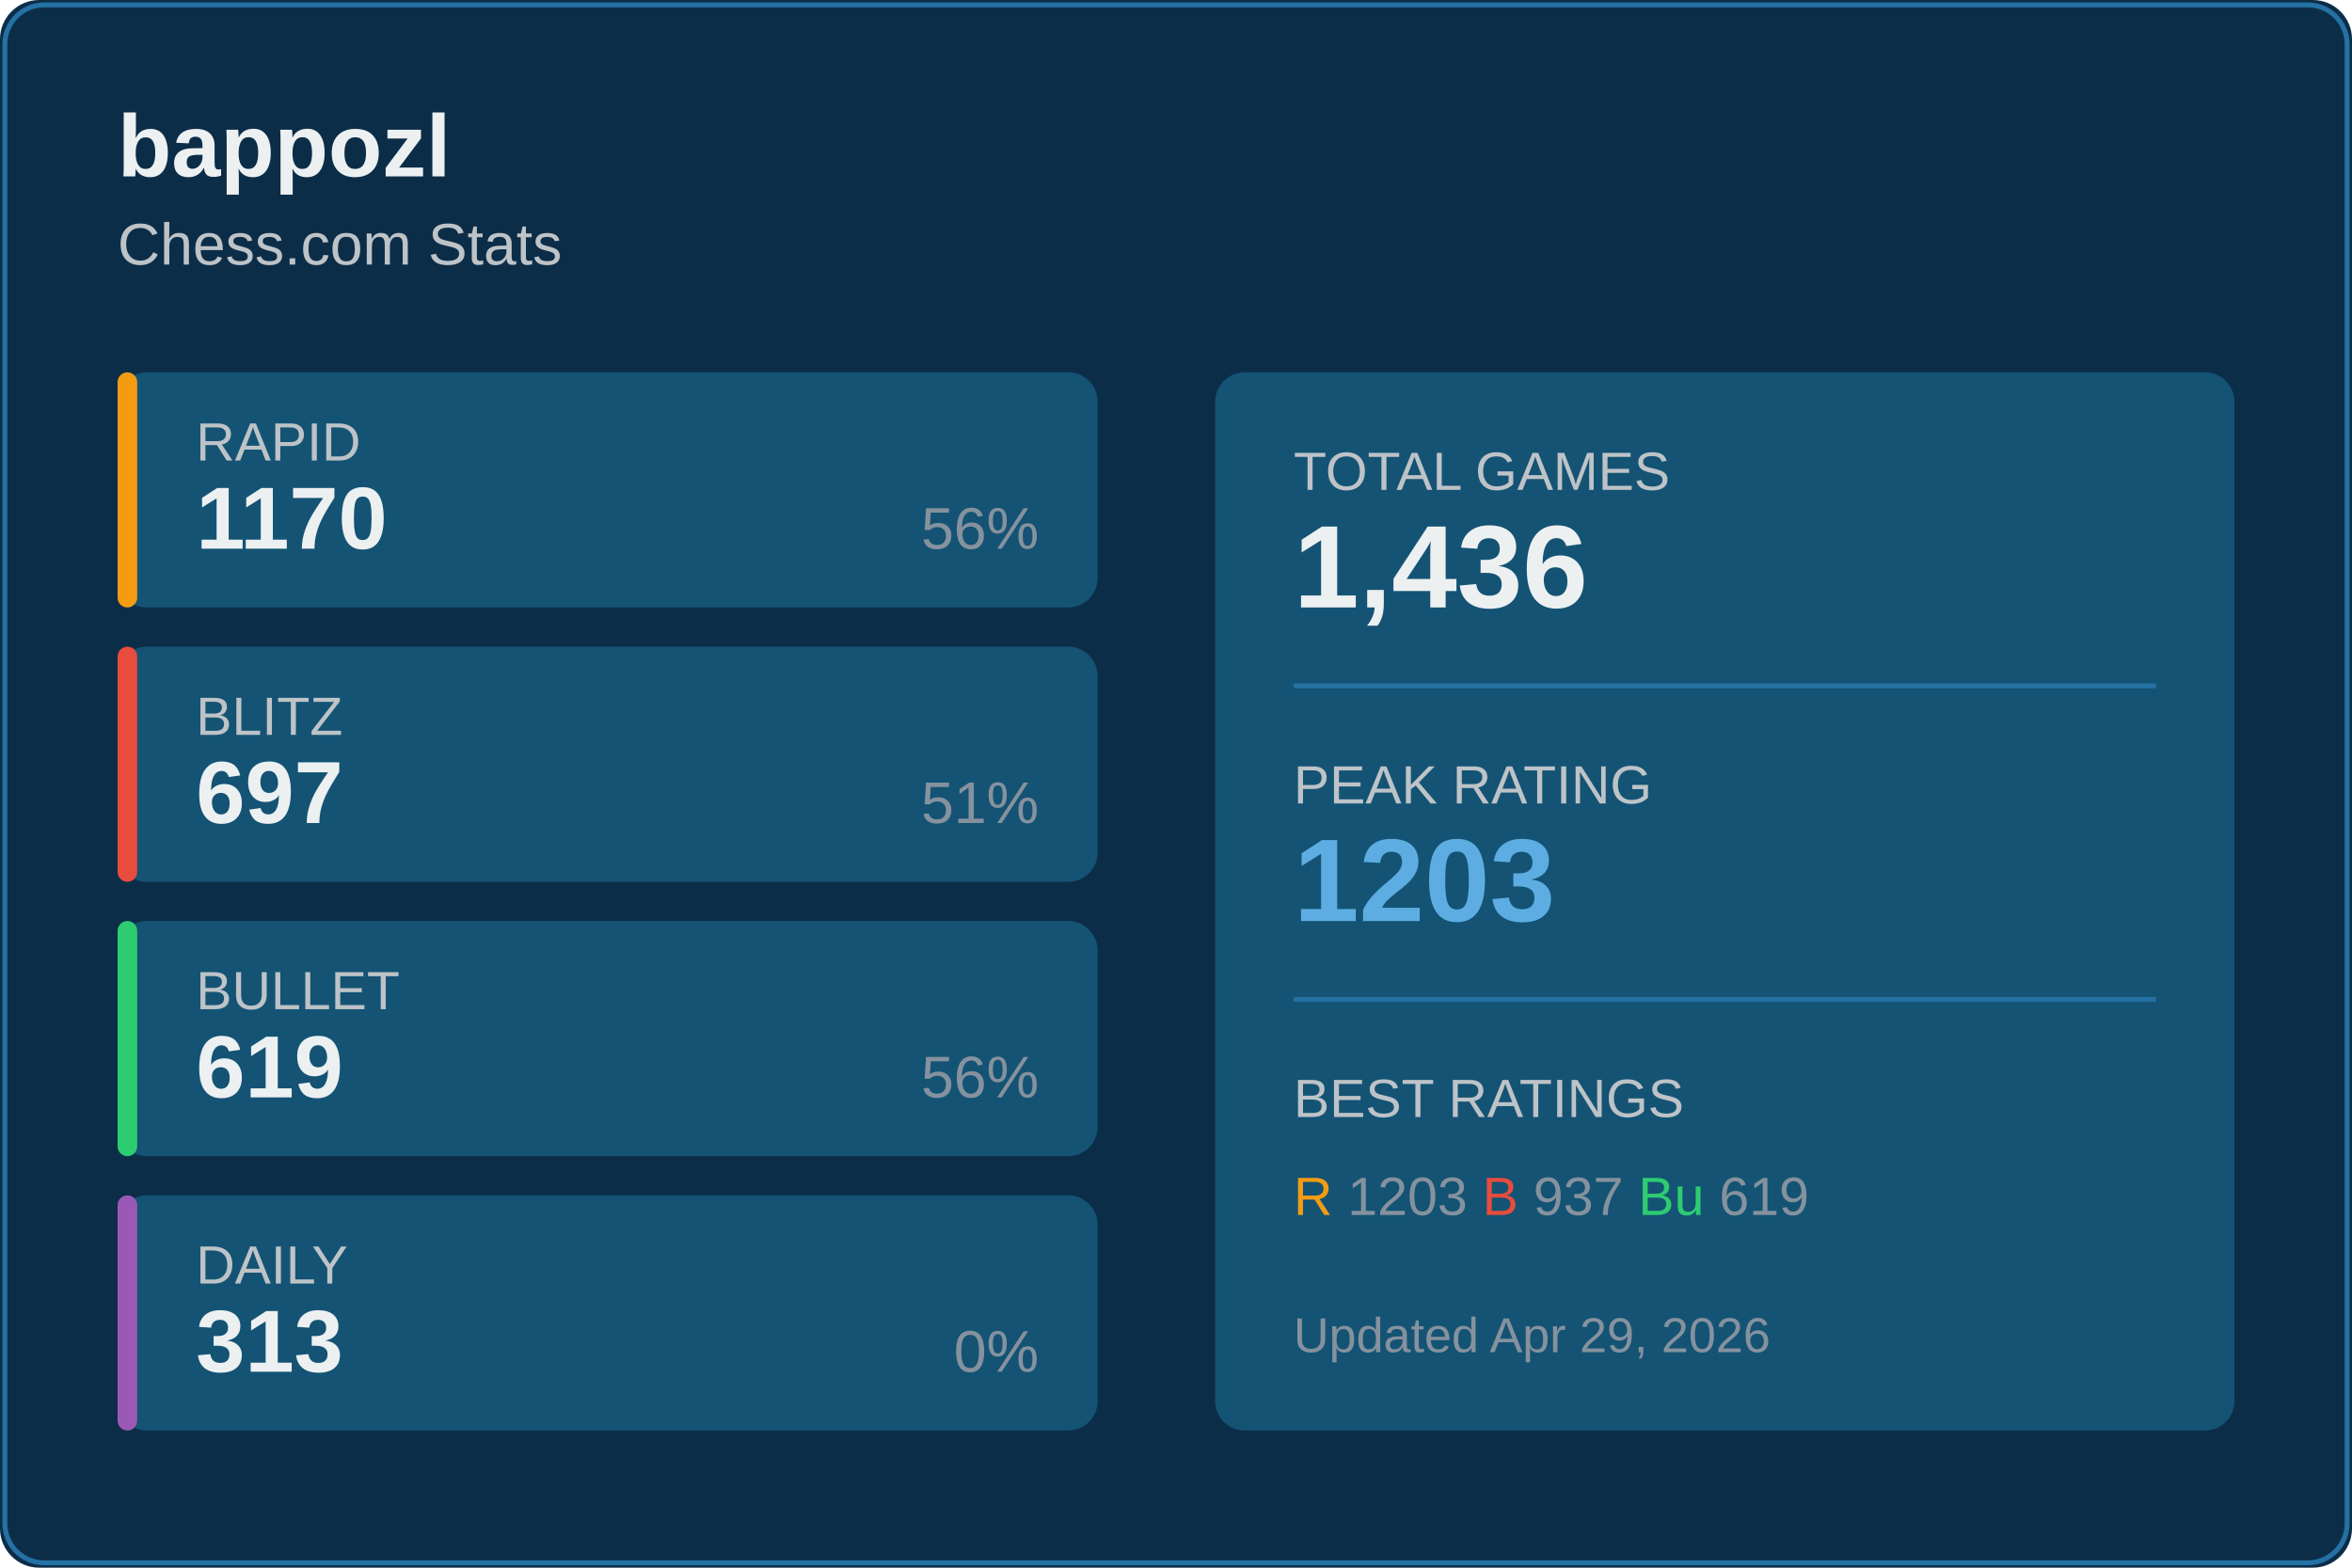
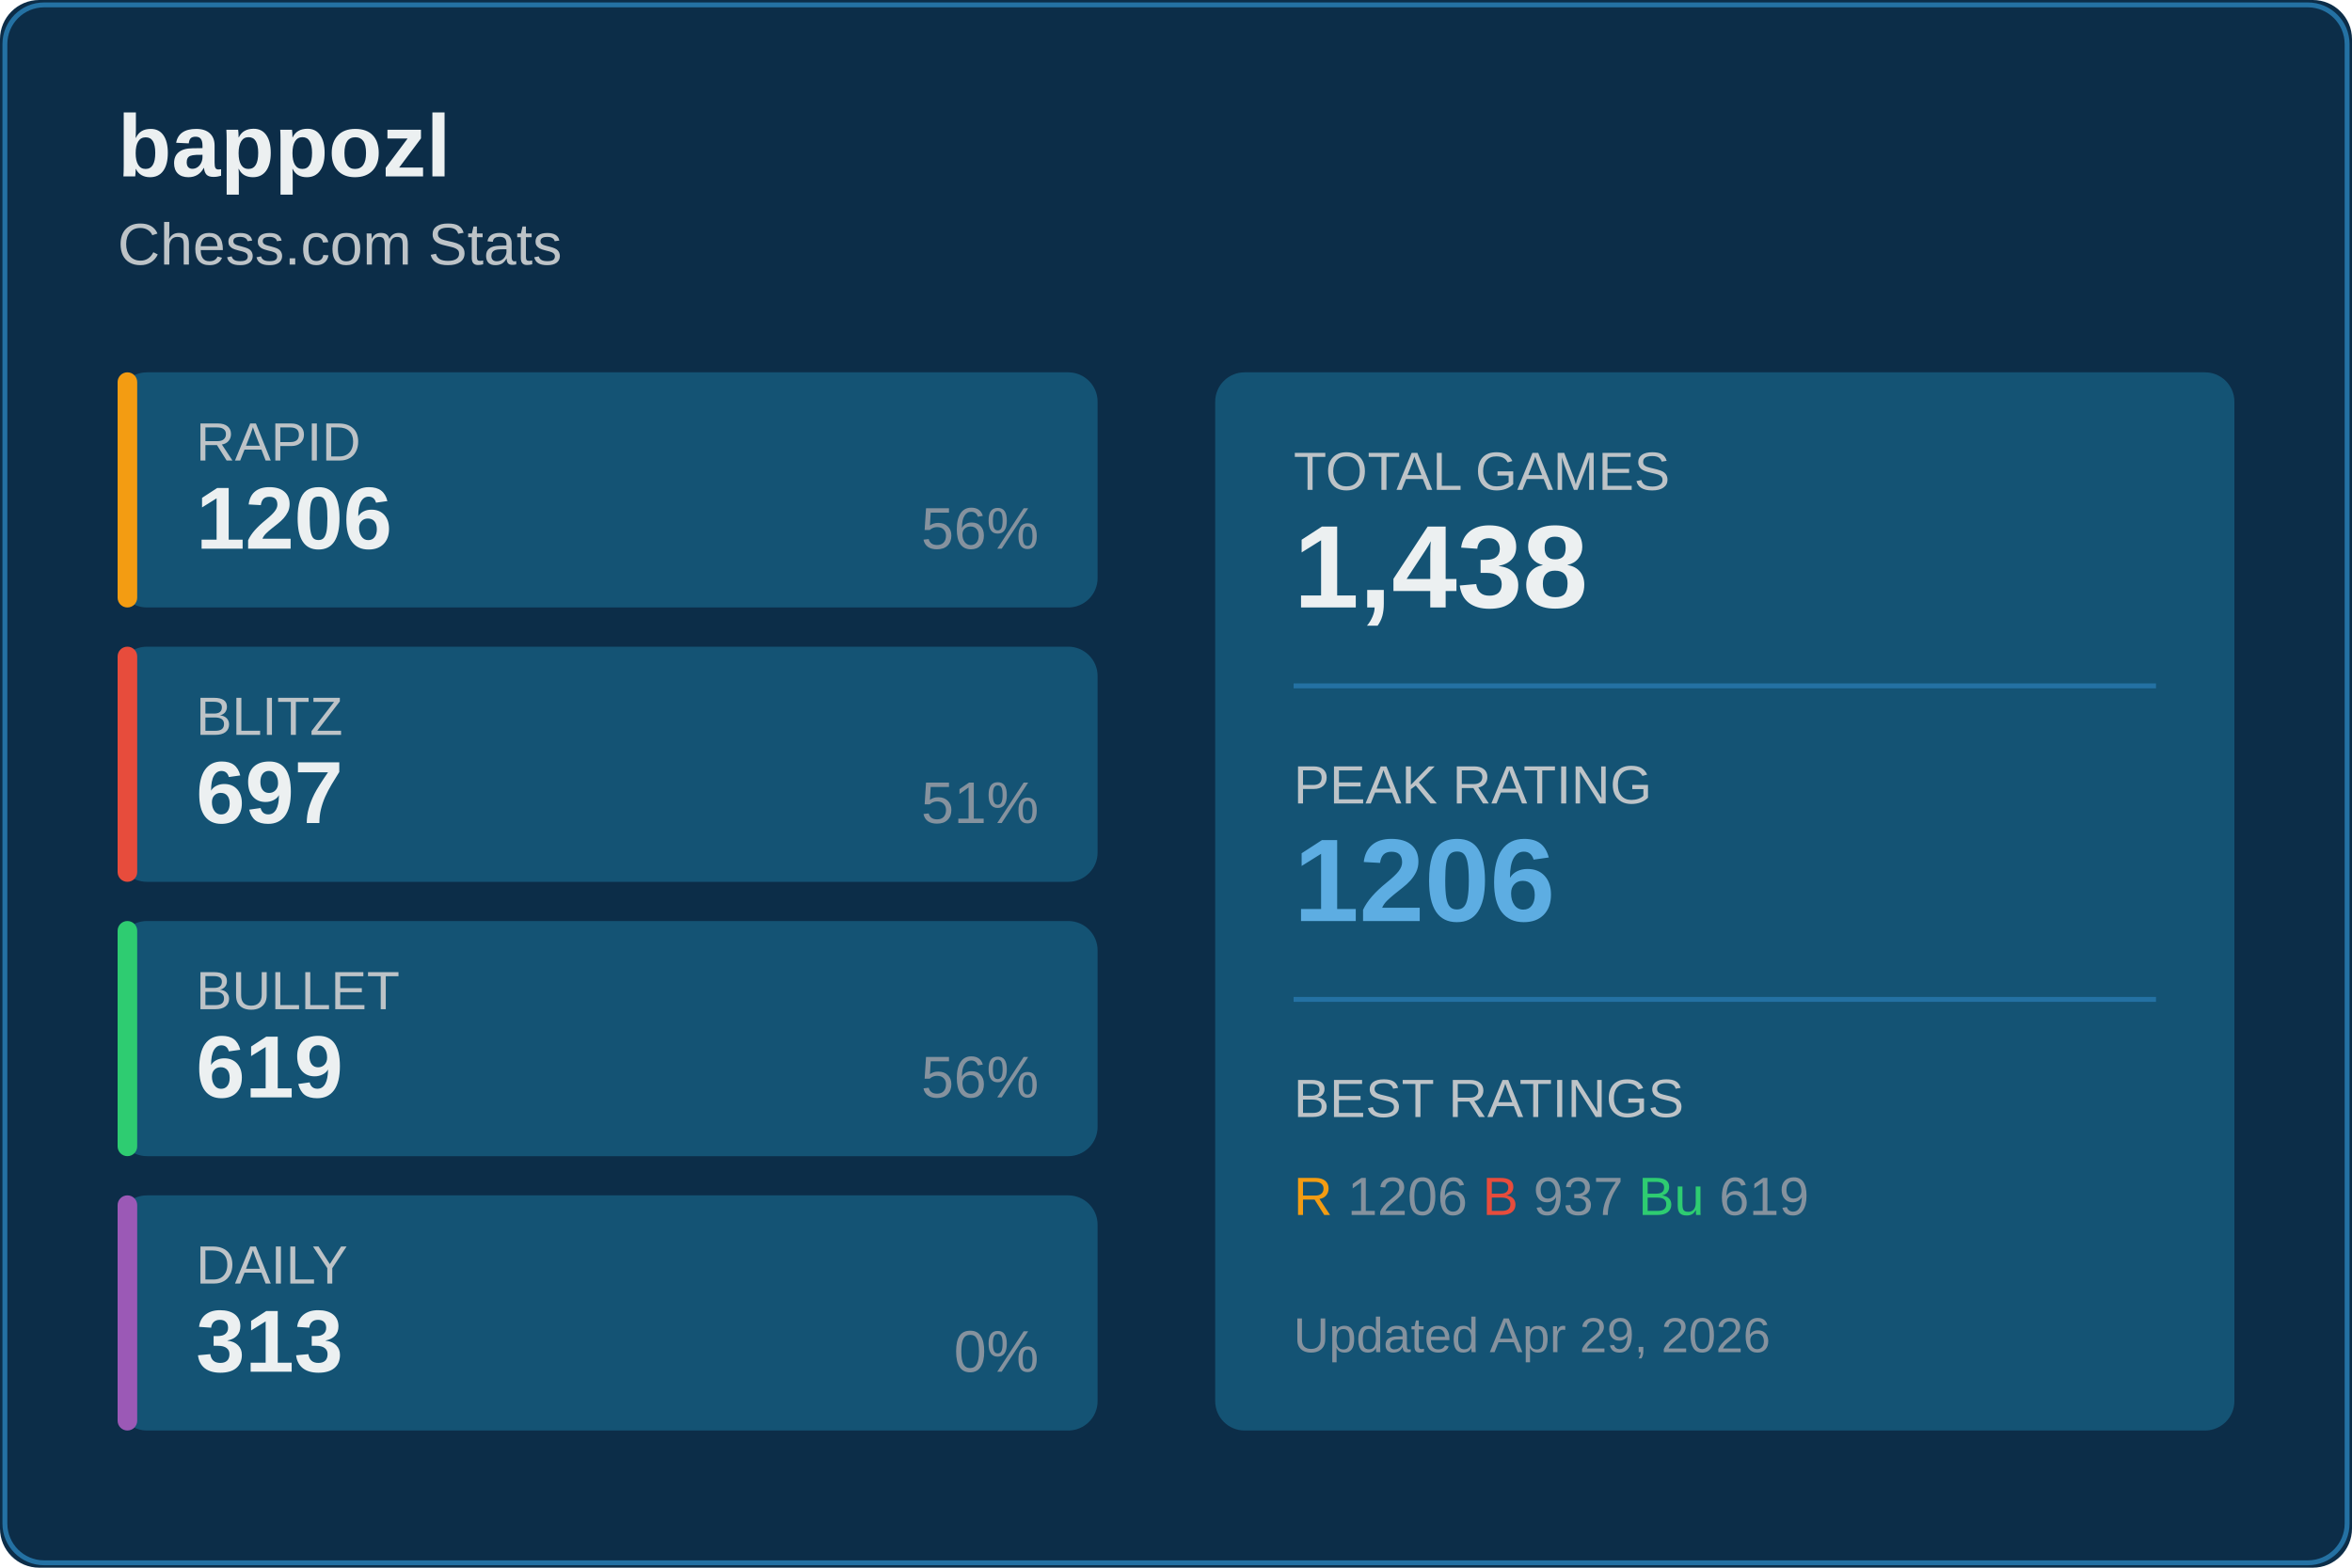
<svg xmlns="http://www.w3.org/2000/svg" width="480" height="320">
  <rect width="480" height="320" fill="#0c2d48" rx="8" />
  <rect x="1" y="1" width="478" height="318" fill="none" stroke="#2471a3" rx="8" />
  <text x="24" y="36" fill="#ecf0f1" font-size="18" font-weight="600" font-family="Segoe UI, Arial, sans-serif">
    bappozl
  </text>
  <text x="24" y="54" fill="#bdc3c7" font-size="12" font-family="Segoe UI, Arial, sans-serif">
    Chess.com Stats
  </text>
  <g transform="translate(24, 76)">
    <rect width="200" height="48" fill="#145374" rx="6" />
    <rect width="4" height="48" fill="#f39c12" rx="2" />
    <text x="16" y="18" fill="#bdc3c7" font-size="11" font-family="Segoe UI, Arial, sans-serif">RAPID</text>
-     <text x="16" y="36" fill="#ecf0f1" font-size="18" font-weight="600" font-family="Segoe UI, Arial, sans-serif">1170</text>
+     <text x="16" y="36" fill="#ecf0f1" font-size="18" font-weight="600" font-family="Segoe UI, Arial, sans-serif">1206</text>
    <text x="188" y="36" fill="#85929e" font-size="12" font-family="Segoe UI, Arial, sans-serif" text-anchor="end">56%</text>
  </g>
  <g transform="translate(24, 132)">
    <rect width="200" height="48" fill="#145374" rx="6" />
    <rect width="4" height="48" fill="#e74c3c" rx="2" />
    <text x="16" y="18" fill="#bdc3c7" font-size="11" font-family="Segoe UI, Arial, sans-serif">BLITZ</text>
    <text x="16" y="36" fill="#ecf0f1" font-size="18" font-weight="600" font-family="Segoe UI, Arial, sans-serif">697</text>
    <text x="188" y="36" fill="#85929e" font-size="12" font-family="Segoe UI, Arial, sans-serif" text-anchor="end">51%</text>
  </g>
  <g transform="translate(24, 188)">
    <rect width="200" height="48" fill="#145374" rx="6" />
    <rect width="4" height="48" fill="#2ecc71" rx="2" />
    <text x="16" y="18" fill="#bdc3c7" font-size="11" font-family="Segoe UI, Arial, sans-serif">BULLET</text>
    <text x="16" y="36" fill="#ecf0f1" font-size="18" font-weight="600" font-family="Segoe UI, Arial, sans-serif">619</text>
    <text x="188" y="36" fill="#85929e" font-size="12" font-family="Segoe UI, Arial, sans-serif" text-anchor="end">56%</text>
  </g>
  <g transform="translate(24, 244)">
    <rect width="200" height="48" fill="#145374" rx="6" />
    <rect width="4" height="48" fill="#9b59b6" rx="2" />
    <text x="16" y="18" fill="#bdc3c7" font-size="11" font-family="Segoe UI, Arial, sans-serif">DAILY</text>
    <text x="16" y="36" fill="#ecf0f1" font-size="18" font-weight="600" font-family="Segoe UI, Arial, sans-serif">313</text>
    <text x="188" y="36" fill="#85929e" font-size="12" font-family="Segoe UI, Arial, sans-serif" text-anchor="end">0%</text>
  </g>
  <g transform="translate(248, 76)">
    <rect width="208" height="216" fill="#145374" rx="6" />
    <text x="16" y="24" fill="#bdc3c7" font-size="11" font-family="Segoe UI, Arial, sans-serif">TOTAL GAMES</text>
-     <text x="16" y="48" fill="#ecf0f1" font-size="24" font-weight="600" font-family="Segoe UI, Arial, sans-serif">1,436</text>
+     <text x="16" y="48" fill="#ecf0f1" font-size="24" font-weight="600" font-family="Segoe UI, Arial, sans-serif">1,438</text>
    <line x1="16" y1="64" x2="192" y2="64" stroke="#2471a3" />
    <text x="16" y="88" fill="#bdc3c7" font-size="11" font-family="Segoe UI, Arial, sans-serif">PEAK RATING</text>
-     <text x="16" y="112" fill="#5dade2" font-size="24" font-weight="600" font-family="Segoe UI, Arial, sans-serif">1203</text>
+     <text x="16" y="112" fill="#5dade2" font-size="24" font-weight="600" font-family="Segoe UI, Arial, sans-serif">1206</text>
    <line x1="16" y1="128" x2="192" y2="128" stroke="#2471a3" />
    <text x="16" y="152" fill="#bdc3c7" font-size="11" font-family="Segoe UI, Arial, sans-serif">BEST RATINGS</text>
    <text x="16" y="172" fill="#85929e" font-size="11" font-family="Segoe UI, Arial, sans-serif">
-       <tspan fill="#f39c12">R</tspan> 1203
+       <tspan fill="#f39c12">R</tspan> 1206
      <tspan fill="#e74c3c">B</tspan> 937
      <tspan fill="#2ecc71">Bu</tspan> 619
    </text>
    <text x="16" y="200" fill="#85929e" font-size="10" font-family="Segoe UI, Arial, sans-serif">
      Updated Apr 29, 2026
    </text>
  </g>
</svg>
